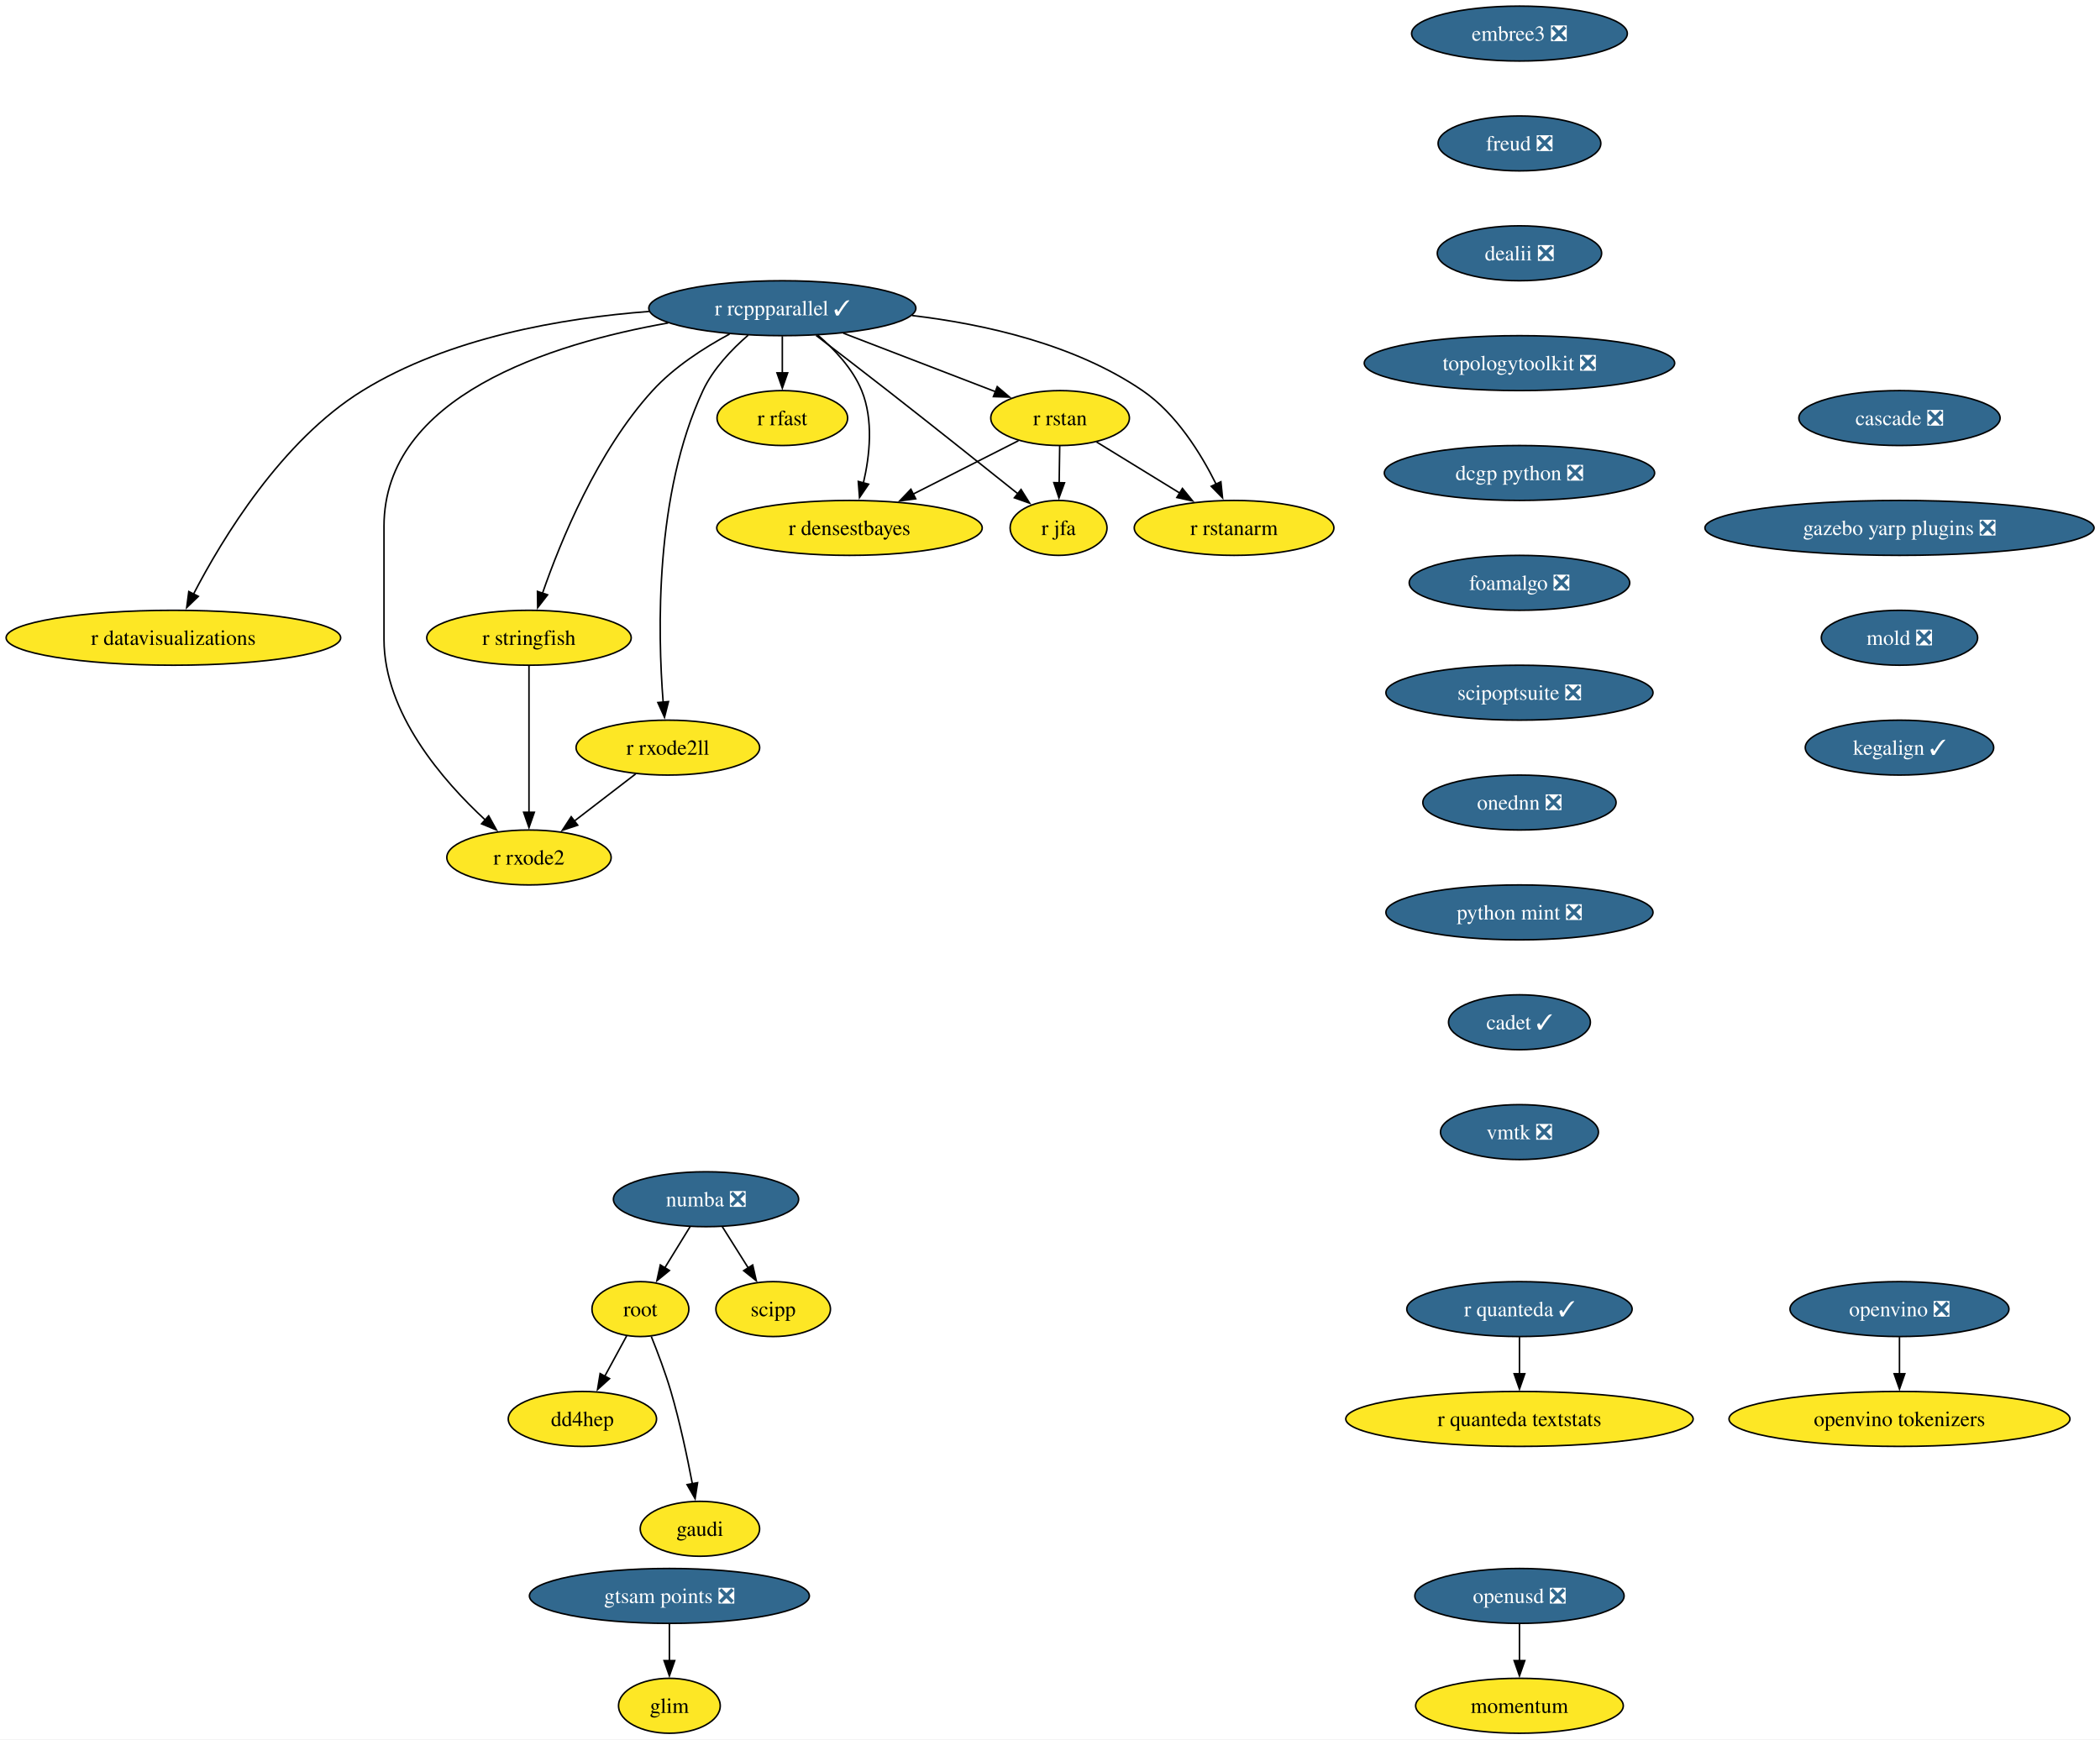
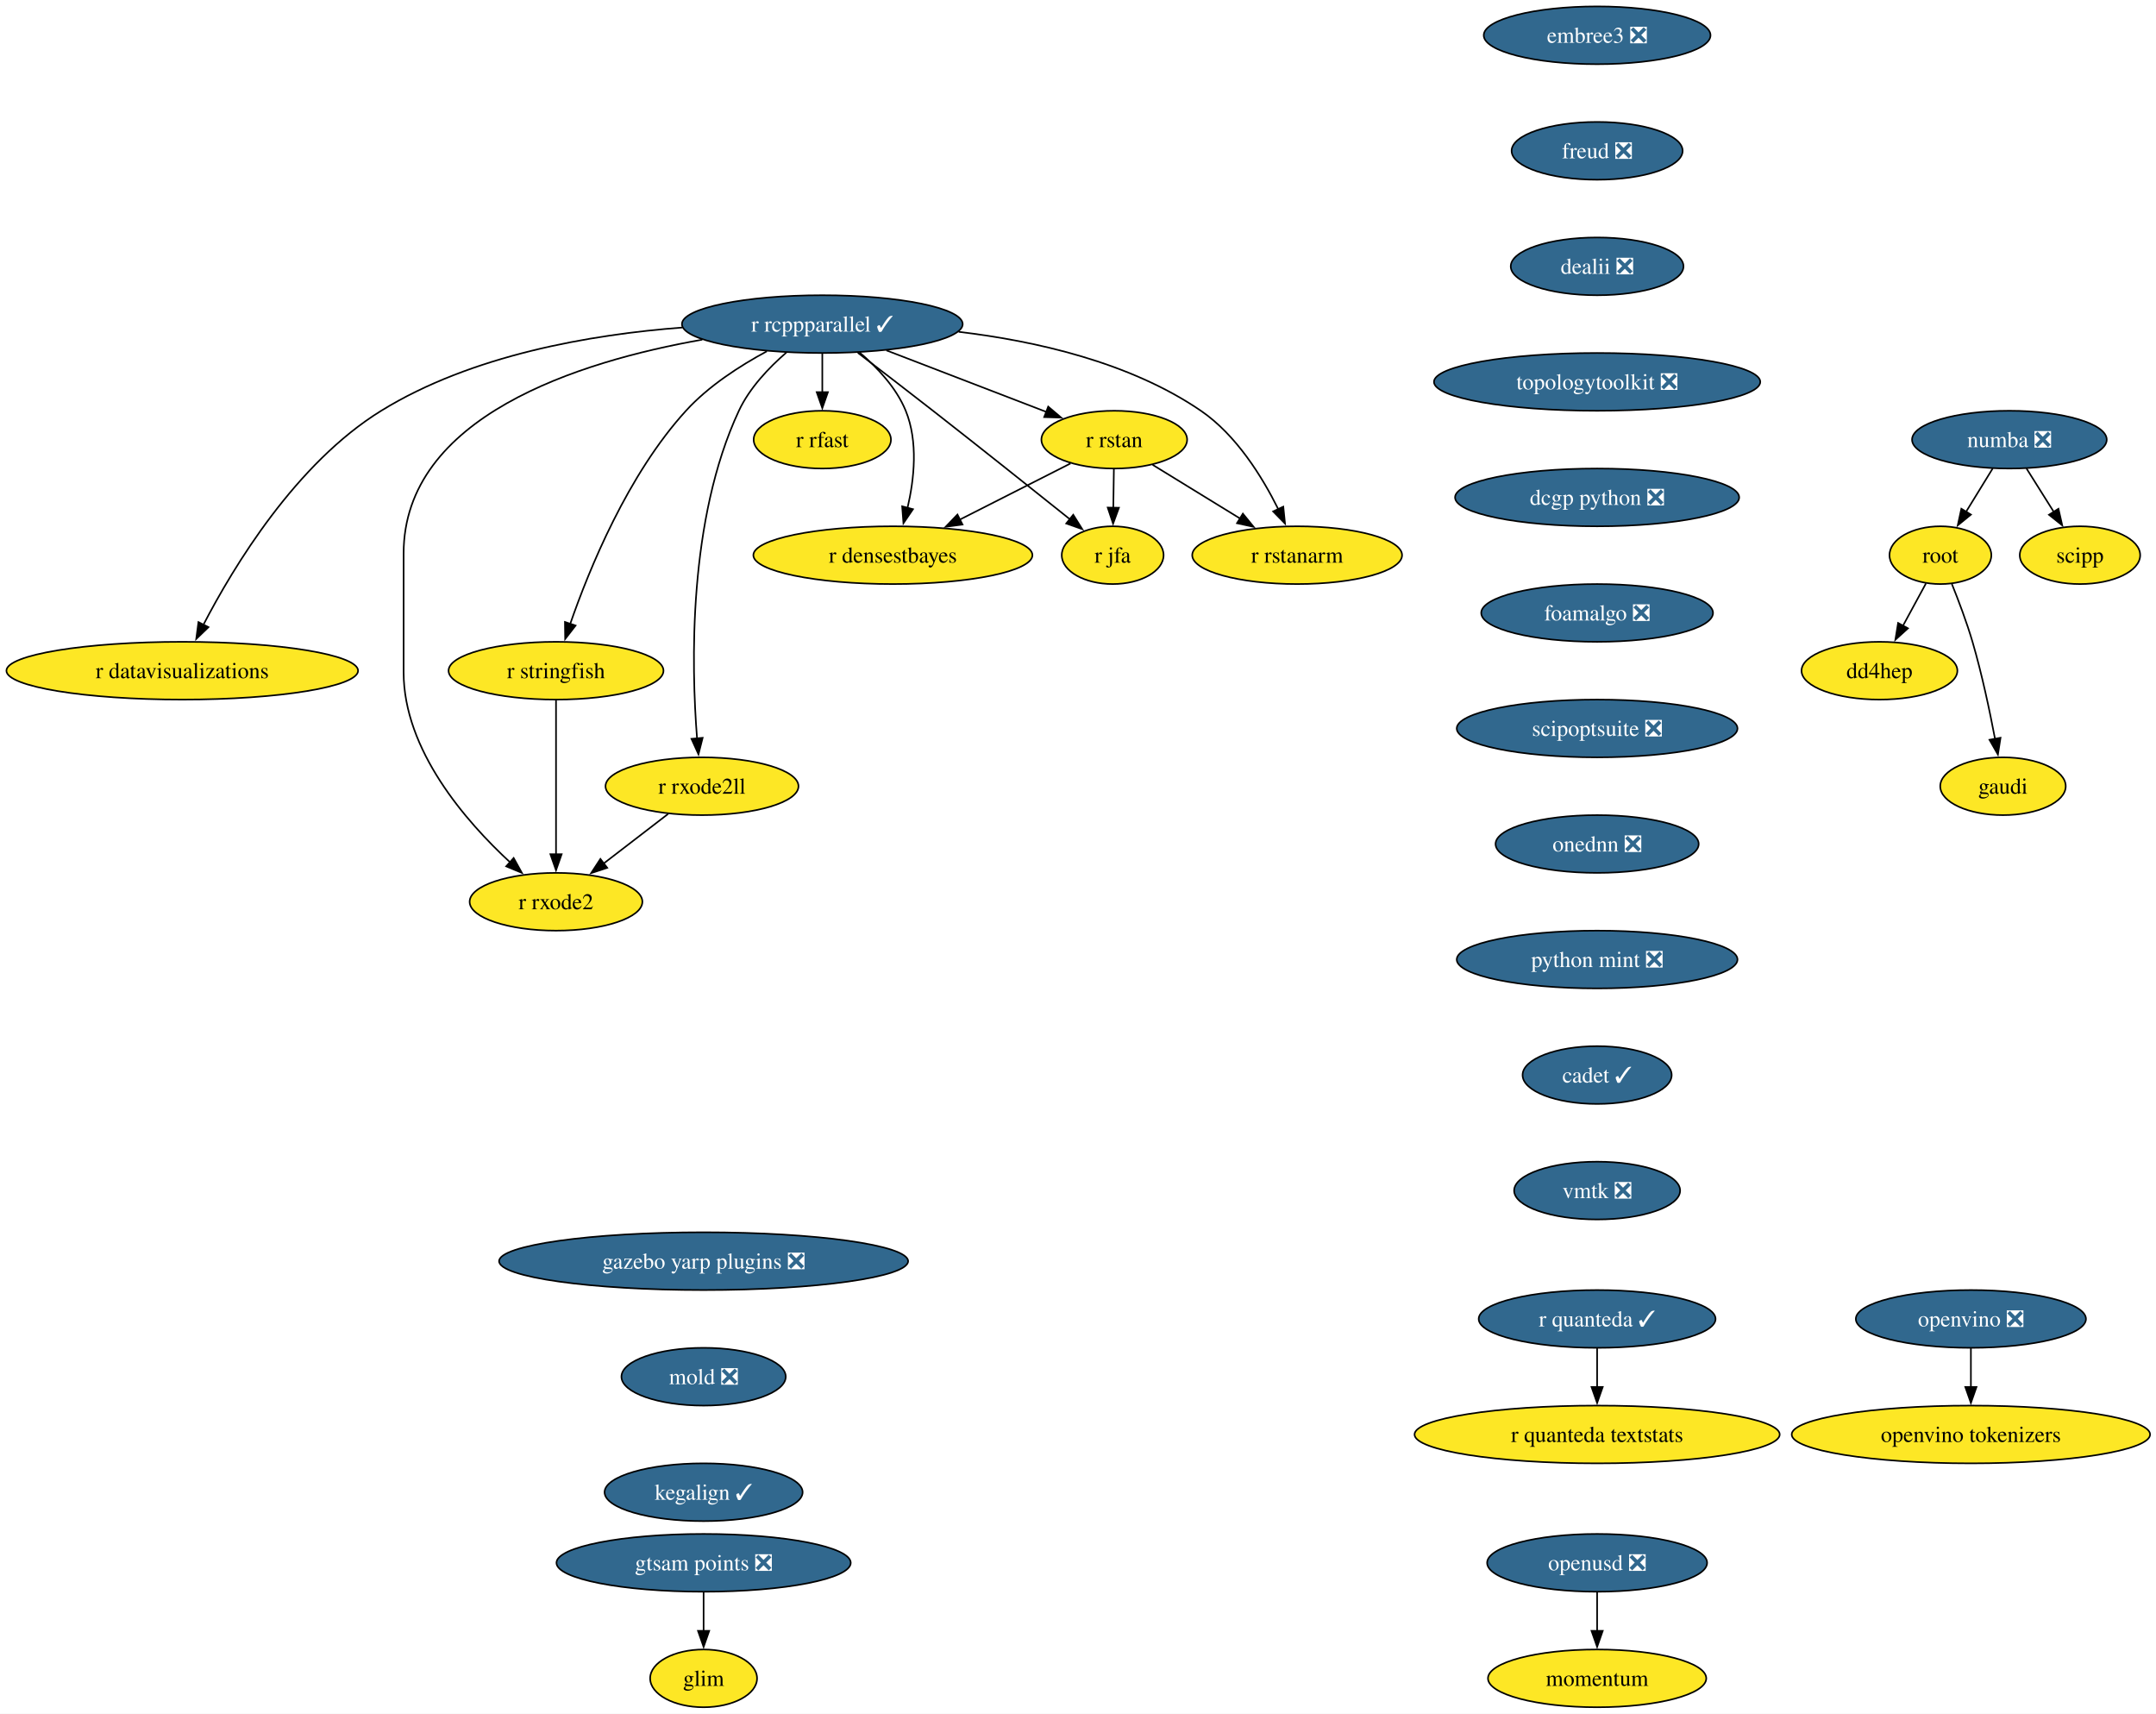
- <svg xmlns="http://www.w3.org/2000/svg" xmlns:xlink="http://www.w3.org/1999/xlink" width="1376pt" height="1140pt" viewBox="0.00 0.00 1376.00 1140.00">
-   <g id="graph0" class="graph" transform="scale(1 1) rotate(0) translate(4 1136)">
-     <polygon fill="white" stroke="none" points="-4,4 -4,-1136 1372.1,-1136 1372.1,4 -4,4" />
+ <svg xmlns="http://www.w3.org/2000/svg" xmlns:xlink="http://www.w3.org/1999/xlink" width="1344pt" height="1068pt" viewBox="0.00 0.00 1344.00 1068.00">
+   <g id="graph0" class="graph" transform="scale(1 1) rotate(0) translate(4 1064)">
+     <polygon fill="white" stroke="none" points="-4,4 -4,-1064 1340.32,-1064 1340.32,4 -4,4" />
    <g id="node1" class="node">
      <g id="a_node1">
        <a xlink:href="https://github.com/conda-forge/r-rcppparallel-feedstock/pull/45" xlink:title="r rcppparallel ✓">
-           <ellipse fill="#31688e" stroke="black" cx="508.61" cy="-934" rx="87.51" ry="18" />
-           <text xml:space="preserve" text-anchor="middle" x="508.61" y="-929.33" font-family="Times,serif" font-size="14.00" fill="white">r rcppparallel ✓</text>
+           <ellipse fill="#31688e" stroke="black" cx="508.61" cy="-862" rx="87.51" ry="18" />
+           <text xml:space="preserve" text-anchor="middle" x="508.61" y="-857.33" font-family="Times,serif" font-size="14.00" fill="white">r rcppparallel ✓</text>
        </a>
      </g>
    </g>
    <g id="node2" class="node">
      <g id="a_node2">
        <a xlink:href="https://github.com/conda-forge/r-rstan-feedstock" xlink:title="r rstan">
-           <ellipse fill="#fde725" stroke="black" cx="690.61" cy="-862" rx="45.42" ry="18" />
-           <text xml:space="preserve" text-anchor="middle" x="690.61" y="-857.33" font-family="Times,serif" font-size="14.00">r rstan</text>
+           <ellipse fill="#fde725" stroke="black" cx="690.61" cy="-790" rx="45.42" ry="18" />
+           <text xml:space="preserve" text-anchor="middle" x="690.61" y="-785.33" font-family="Times,serif" font-size="14.00">r rstan</text>
        </a>
      </g>
    </g>
    <g id="edge1" class="edge">
-       <path fill="none" stroke="black" d="M548.55,-917.64C578.09,-906.28 618.25,-890.83 648.33,-879.26" />
-       <polygon fill="black" stroke="black" points="649.43,-882.59 657.51,-875.73 646.92,-876.05 649.43,-882.59" />
+       <path fill="none" stroke="black" d="M548.55,-845.64C578.09,-834.28 618.25,-818.83 648.33,-807.26" />
+       <polygon fill="black" stroke="black" points="649.43,-810.59 657.51,-803.73 646.92,-804.05 649.43,-810.59" />
    </g>
    <g id="node3" class="node">
      <g id="a_node3">
        <a xlink:href="https://github.com/conda-forge/r-rstanarm-feedstock" xlink:title="r rstanarm">
-           <ellipse fill="#fde725" stroke="black" cx="804.61" cy="-790" rx="65.41" ry="18" />
-           <text xml:space="preserve" text-anchor="middle" x="804.61" y="-785.33" font-family="Times,serif" font-size="14.00">r rstanarm</text>
+           <ellipse fill="#fde725" stroke="black" cx="804.61" cy="-718" rx="65.41" ry="18" />
+           <text xml:space="preserve" text-anchor="middle" x="804.61" y="-713.33" font-family="Times,serif" font-size="14.00">r rstanarm</text>
        </a>
      </g>
    </g>
    <g id="edge2" class="edge">
-       <path fill="none" stroke="black" d="M593.6,-929.2C641.45,-923.52 700.31,-910.26 744.61,-880 766.68,-864.92 782.85,-838.8 792.81,-818.74" />
-       <polygon fill="black" stroke="black" points="795.97,-820.24 797.05,-809.7 789.64,-817.27 795.97,-820.24" />
+       <path fill="none" stroke="black" d="M593.6,-857.2C641.45,-851.52 700.31,-838.26 744.61,-808 766.68,-792.92 782.85,-766.8 792.81,-746.74" />
+       <polygon fill="black" stroke="black" points="795.97,-748.24 797.05,-737.7 789.64,-745.27 795.97,-748.24" />
    </g>
    <g id="node4" class="node">
      <g id="a_node4">
        <a xlink:href="https://github.com/conda-forge/r-rfast-feedstock" xlink:title="r rfast">
-           <ellipse fill="#fde725" stroke="black" cx="508.61" cy="-862" rx="42.79" ry="18" />
-           <text xml:space="preserve" text-anchor="middle" x="508.61" y="-857.33" font-family="Times,serif" font-size="14.00">r rfast</text>
+           <ellipse fill="#fde725" stroke="black" cx="508.61" cy="-790" rx="42.79" ry="18" />
+           <text xml:space="preserve" text-anchor="middle" x="508.61" y="-785.33" font-family="Times,serif" font-size="14.00">r rfast</text>
        </a>
      </g>
    </g>
    <g id="edge3" class="edge">
-       <path fill="none" stroke="black" d="M508.61,-915.7C508.61,-908.41 508.61,-899.73 508.61,-891.54" />
-       <polygon fill="black" stroke="black" points="512.11,-891.62 508.61,-881.62 505.11,-891.62 512.11,-891.62" />
+       <path fill="none" stroke="black" d="M508.61,-843.7C508.61,-836.41 508.61,-827.73 508.61,-819.54" />
+       <polygon fill="black" stroke="black" points="512.11,-819.62 508.61,-809.62 505.11,-819.62 512.11,-819.62" />
    </g>
    <g id="node5" class="node">
      <g id="a_node5">
        <a xlink:href="https://github.com/conda-forge/r-stringfish-feedstock" xlink:title="r stringfish">
-           <ellipse fill="#fde725" stroke="black" cx="342.61" cy="-718" rx="66.99" ry="18" />
-           <text xml:space="preserve" text-anchor="middle" x="342.61" y="-713.33" font-family="Times,serif" font-size="14.00">r stringfish</text>
+           <ellipse fill="#fde725" stroke="black" cx="342.61" cy="-646" rx="66.99" ry="18" />
+           <text xml:space="preserve" text-anchor="middle" x="342.61" y="-641.33" font-family="Times,serif" font-size="14.00">r stringfish</text>
        </a>
      </g>
    </g>
    <g id="edge4" class="edge">
-       <path fill="none" stroke="black" d="M474.04,-917.07C457.23,-908.02 437.67,-895.42 423.61,-880 387.41,-840.34 363.35,-781.51 351.41,-747.03" />
-       <polygon fill="black" stroke="black" points="354.8,-746.14 348.31,-737.76 348.17,-748.36 354.8,-746.14" />
+       <path fill="none" stroke="black" d="M474.04,-845.07C457.23,-836.02 437.67,-823.42 423.61,-808 387.41,-768.34 363.35,-709.51 351.41,-675.03" />
+       <polygon fill="black" stroke="black" points="354.8,-674.14 348.31,-665.76 348.17,-676.36 354.8,-674.14" />
    </g>
    <g id="node6" class="node">
      <g id="a_node6">
        <a xlink:href="https://github.com/conda-forge/r-datavisualizations-feedstock" xlink:title="r datavisualizations">
-           <ellipse fill="#fde725" stroke="black" cx="109.61" cy="-718" rx="109.61" ry="18" />
-           <text xml:space="preserve" text-anchor="middle" x="109.61" y="-713.33" font-family="Times,serif" font-size="14.00">r datavisualizations</text>
+           <ellipse fill="#fde725" stroke="black" cx="109.61" cy="-646" rx="109.61" ry="18" />
+           <text xml:space="preserve" text-anchor="middle" x="109.61" y="-641.33" font-family="Times,serif" font-size="14.00">r datavisualizations</text>
        </a>
      </g>
    </g>
    <g id="edge5" class="edge">
-       <path fill="none" stroke="black" d="M421.4,-931.88C364.26,-927.54 290,-914.76 233.61,-880 180.58,-847.31 141.71,-783.12 122.7,-746.44" />
-       <polygon fill="black" stroke="black" points="125.96,-745.14 118.33,-737.79 119.71,-748.29 125.96,-745.14" />
+       <path fill="none" stroke="black" d="M421.4,-859.88C364.26,-855.54 290,-842.76 233.61,-808 180.58,-775.31 141.71,-711.12 122.7,-674.44" />
+       <polygon fill="black" stroke="black" points="125.96,-673.14 118.33,-665.79 119.71,-676.29 125.96,-673.14" />
    </g>
    <g id="node7" class="node">
      <g id="a_node7">
        <a xlink:href="https://github.com/conda-forge/r-jfa-feedstock" xlink:title="r jfa">
-           <ellipse fill="#fde725" stroke="black" cx="689.61" cy="-790" rx="31.74" ry="18" />
-           <text xml:space="preserve" text-anchor="middle" x="689.61" y="-785.33" font-family="Times,serif" font-size="14.00">r jfa</text>
+           <ellipse fill="#fde725" stroke="black" cx="689.61" cy="-718" rx="31.74" ry="18" />
+           <text xml:space="preserve" text-anchor="middle" x="689.61" y="-713.33" font-family="Times,serif" font-size="14.00">r jfa</text>
        </a>
      </g>
    </g>
    <g id="edge6" class="edge">
-       <path fill="none" stroke="black" d="M530.74,-916.15C544.31,-905.78 562.01,-892.18 577.61,-880 607.02,-857.02 640.5,-830.35 663.13,-812.24" />
-       <polygon fill="black" stroke="black" points="665.03,-815.2 670.65,-806.22 660.66,-809.74 665.03,-815.2" />
+       <path fill="none" stroke="black" d="M530.74,-844.15C544.31,-833.78 562.01,-820.18 577.61,-808 607.02,-785.02 640.5,-758.35 663.13,-740.24" />
+       <polygon fill="black" stroke="black" points="665.03,-743.2 670.65,-734.22 660.66,-737.74 665.03,-743.2" />
    </g>
    <g id="node8" class="node">
      <g id="a_node8">
        <a xlink:href="https://github.com/conda-forge/r-densestbayes-feedstock" xlink:title="r densestbayes">
-           <ellipse fill="#fde725" stroke="black" cx="552.61" cy="-790" rx="86.98" ry="18" />
-           <text xml:space="preserve" text-anchor="middle" x="552.61" y="-785.33" font-family="Times,serif" font-size="14.00">r densestbayes</text>
+           <ellipse fill="#fde725" stroke="black" cx="552.61" cy="-718" rx="86.98" ry="18" />
+           <text xml:space="preserve" text-anchor="middle" x="552.61" y="-713.33" font-family="Times,serif" font-size="14.00">r densestbayes</text>
        </a>
      </g>
    </g>
    <g id="edge7" class="edge">
-       <path fill="none" stroke="black" d="M531.81,-916.37C542.77,-907.07 554.71,-894.44 560.61,-880 568.45,-860.8 565.92,-837.37 561.71,-819.38" />
-       <polygon fill="black" stroke="black" points="565.14,-818.66 559.18,-809.9 558.38,-820.46 565.14,-818.66" />
+       <path fill="none" stroke="black" d="M531.81,-844.37C542.77,-835.07 554.71,-822.44 560.61,-808 568.45,-788.8 565.92,-765.37 561.71,-747.38" />
+       <polygon fill="black" stroke="black" points="565.14,-746.66 559.18,-737.9 558.38,-748.46 565.14,-746.66" />
    </g>
    <g id="node9" class="node">
      <g id="a_node9">
        <a xlink:href="https://github.com/conda-forge/r-rxode2ll-feedstock" xlink:title="r rxode2ll">
-           <ellipse fill="#fde725" stroke="black" cx="433.61" cy="-646" rx="60.15" ry="18" />
-           <text xml:space="preserve" text-anchor="middle" x="433.61" y="-641.33" font-family="Times,serif" font-size="14.00">r rxode2ll</text>
+           <ellipse fill="#fde725" stroke="black" cx="433.61" cy="-574" rx="60.15" ry="18" />
+           <text xml:space="preserve" text-anchor="middle" x="433.61" y="-569.33" font-family="Times,serif" font-size="14.00">r rxode2ll</text>
        </a>
      </g>
    </g>
    <g id="edge8" class="edge">
-       <path fill="none" stroke="black" d="M486.25,-916.35C475.39,-906.95 463.26,-894.25 456.61,-880 424.92,-812.2 426.92,-721.4 430.53,-675.76" />
-       <polygon fill="black" stroke="black" points="434.01,-676.17 431.41,-665.9 427.04,-675.55 434.01,-676.17" />
+       <path fill="none" stroke="black" d="M486.25,-844.35C475.39,-834.95 463.26,-822.25 456.61,-808 424.92,-740.2 426.92,-649.4 430.53,-603.76" />
+       <polygon fill="black" stroke="black" points="434.01,-604.17 431.41,-593.9 427.04,-603.55 434.01,-604.17" />
    </g>
    <g id="node10" class="node">
      <g id="a_node10">
        <a xlink:href="https://github.com/conda-forge/r-rxode2-feedstock" xlink:title="r rxode2">
-           <ellipse fill="#fde725" stroke="black" cx="342.61" cy="-574" rx="53.84" ry="18" />
-           <text xml:space="preserve" text-anchor="middle" x="342.61" y="-569.33" font-family="Times,serif" font-size="14.00">r rxode2</text>
+           <ellipse fill="#fde725" stroke="black" cx="342.61" cy="-502" rx="53.84" ry="18" />
+           <text xml:space="preserve" text-anchor="middle" x="342.61" y="-497.32" font-family="Times,serif" font-size="14.00">r rxode2</text>
        </a>
      </g>
    </g>
    <g id="edge9" class="edge">
-       <path fill="none" stroke="black" d="M433.81,-924.32C356.69,-910.71 247.61,-876.37 247.61,-791 247.61,-791 247.61,-791 247.61,-717 247.61,-668.62 286.18,-624.24 314.17,-598.4" />
-       <polygon fill="black" stroke="black" points="316.2,-601.28 321.33,-592.01 311.54,-596.06 316.2,-601.28" />
+       <path fill="none" stroke="black" d="M433.81,-852.32C356.69,-838.71 247.61,-804.37 247.61,-719 247.61,-719 247.61,-719 247.61,-645 247.61,-596.62 286.18,-552.24 314.17,-526.4" />
+       <polygon fill="black" stroke="black" points="316.2,-529.28 321.33,-520.01 311.54,-524.06 316.2,-529.28" />
    </g>
    <g id="edge10" class="edge">
-       <path fill="none" stroke="black" d="M714.5,-846.33C730.37,-836.58 751.47,-823.63 769.26,-812.7" />
-       <polygon fill="black" stroke="black" points="770.78,-815.88 777.47,-807.67 767.11,-809.92 770.78,-815.88" />
+       <path fill="none" stroke="black" d="M714.5,-774.33C730.37,-764.58 751.47,-751.63 769.26,-740.7" />
+       <polygon fill="black" stroke="black" points="770.78,-743.88 777.47,-735.67 767.11,-737.92 770.78,-743.88" />
    </g>
    <g id="edge11" class="edge">
-       <path fill="none" stroke="black" d="M690.36,-843.7C690.25,-836.41 690.13,-827.73 690.01,-819.54" />
-       <polygon fill="black" stroke="black" points="693.51,-819.57 689.87,-809.62 686.52,-819.67 693.51,-819.57" />
+       <path fill="none" stroke="black" d="M690.36,-771.7C690.25,-764.41 690.13,-755.73 690.01,-747.54" />
+       <polygon fill="black" stroke="black" points="693.51,-747.57 689.87,-737.62 686.52,-747.67 693.51,-747.57" />
    </g>
    <g id="edge12" class="edge">
-       <path fill="none" stroke="black" d="M663.34,-847.17C643.68,-837.2 616.77,-823.55 594.4,-812.2" />
-       <polygon fill="black" stroke="black" points="596.01,-809.09 585.51,-807.69 592.85,-815.34 596.01,-809.09" />
+       <path fill="none" stroke="black" d="M663.34,-775.17C643.68,-765.2 616.77,-751.55 594.4,-740.2" />
+       <polygon fill="black" stroke="black" points="596.01,-737.09 585.51,-735.69 592.85,-743.34 596.01,-737.09" />
    </g>
    <g id="edge13" class="edge">
-       <path fill="none" stroke="black" d="M342.61,-699.59C342.61,-675.61 342.61,-632.14 342.61,-603.42" />
-       <polygon fill="black" stroke="black" points="346.11,-603.62 342.61,-593.62 339.11,-603.62 346.11,-603.62" />
+       <path fill="none" stroke="black" d="M342.61,-627.59C342.61,-603.61 342.61,-560.14 342.61,-531.42" />
+       <polygon fill="black" stroke="black" points="346.11,-531.62 342.61,-521.62 339.11,-531.62 346.11,-531.62" />
    </g>
    <g id="edge14" class="edge">
-       <path fill="none" stroke="black" d="M412.5,-628.76C400.59,-619.6 385.5,-608 372.4,-597.92" />
-       <polygon fill="black" stroke="black" points="374.54,-595.15 364.48,-591.83 370.28,-600.7 374.54,-595.15" />
+       <path fill="none" stroke="black" d="M412.5,-556.76C400.59,-547.6 385.5,-536 372.4,-525.92" />
+       <polygon fill="black" stroke="black" points="374.54,-523.15 364.48,-519.83 370.28,-528.7 374.54,-523.15" />
    </g>
    <g id="node11" class="node">
      <g id="a_node11">
        <a xlink:href="https://github.com/conda-forge/numba-feedstock/pull/186" xlink:title="numba ❎">
-           <ellipse fill="#31688e" stroke="black" cx="458.61" cy="-350" rx="60.68" ry="18" />
-           <text xml:space="preserve" text-anchor="middle" x="458.61" y="-345.32" font-family="Times,serif" font-size="14.00" fill="white">numba ❎</text>
+           <ellipse fill="#31688e" stroke="black" cx="1248.61" cy="-790" rx="60.68" ry="18" />
+           <text xml:space="preserve" text-anchor="middle" x="1248.61" y="-785.33" font-family="Times,serif" font-size="14.00" fill="white">numba ❎</text>
        </a>
      </g>
    </g>
    <g id="node12" class="node">
      <g id="a_node12">
        <a xlink:href="https://github.com/conda-forge/root-feedstock" xlink:title="root">
-           <ellipse fill="#fde725" stroke="black" cx="415.61" cy="-278" rx="31.74" ry="18" />
-           <text xml:space="preserve" text-anchor="middle" x="415.61" y="-273.32" font-family="Times,serif" font-size="14.00">root</text>
+           <ellipse fill="#fde725" stroke="black" cx="1205.61" cy="-718" rx="31.74" ry="18" />
+           <text xml:space="preserve" text-anchor="middle" x="1205.61" y="-713.33" font-family="Times,serif" font-size="14.00">root</text>
        </a>
      </g>
    </g>
    <g id="edge15" class="edge">
-       <path fill="none" stroke="black" d="M448.2,-332.05C443.21,-323.94 437.13,-314.04 431.58,-305.01" />
-       <polygon fill="black" stroke="black" points="434.63,-303.29 426.42,-296.6 428.67,-306.95 434.63,-303.29" />
+       <path fill="none" stroke="black" d="M1238.2,-772.05C1233.21,-763.94 1227.13,-754.04 1221.58,-745.01" />
+       <polygon fill="black" stroke="black" points="1224.63,-743.29 1216.42,-736.6 1218.67,-746.95 1224.63,-743.29" />
    </g>
    <g id="node13" class="node">
      <g id="a_node13">
        <a xlink:href="https://github.com/conda-forge/scipp-feedstock" xlink:title="scipp">
-           <ellipse fill="#fde725" stroke="black" cx="502.61" cy="-278" rx="37.53" ry="18" />
-           <text xml:space="preserve" text-anchor="middle" x="502.61" y="-273.32" font-family="Times,serif" font-size="14.00">scipp</text>
+           <ellipse fill="#fde725" stroke="black" cx="1292.61" cy="-718" rx="37.53" ry="18" />
+           <text xml:space="preserve" text-anchor="middle" x="1292.61" y="-713.33" font-family="Times,serif" font-size="14.00">scipp</text>
        </a>
      </g>
    </g>
    <g id="edge16" class="edge">
-       <path fill="none" stroke="black" d="M469.26,-332.05C474.36,-323.94 480.58,-314.04 486.26,-305.01" />
-       <polygon fill="black" stroke="black" points="489.19,-306.92 491.55,-296.59 483.27,-303.19 489.19,-306.92" />
+       <path fill="none" stroke="black" d="M1259.26,-772.05C1264.36,-763.94 1270.58,-754.04 1276.26,-745.01" />
+       <polygon fill="black" stroke="black" points="1279.19,-746.92 1281.55,-736.59 1273.27,-743.19 1279.19,-746.92" />
    </g>
    <g id="node14" class="node">
      <g id="a_node14">
        <a xlink:href="https://github.com/conda-forge/dd4hep-feedstock" xlink:title="dd4hep">
-           <ellipse fill="#fde725" stroke="black" cx="377.61" cy="-206" rx="48.58" ry="18" />
-           <text xml:space="preserve" text-anchor="middle" x="377.61" y="-201.33" font-family="Times,serif" font-size="14.00">dd4hep</text>
+           <ellipse fill="#fde725" stroke="black" cx="1167.61" cy="-646" rx="48.58" ry="18" />
+           <text xml:space="preserve" text-anchor="middle" x="1167.61" y="-641.33" font-family="Times,serif" font-size="14.00">dd4hep</text>
        </a>
      </g>
    </g>
    <g id="edge17" class="edge">
-       <path fill="none" stroke="black" d="M406.6,-260.41C402.31,-252.51 397.07,-242.85 392.23,-233.94" />
-       <polygon fill="black" stroke="black" points="395.38,-232.41 387.53,-225.29 389.23,-235.74 395.38,-232.41" />
+       <path fill="none" stroke="black" d="M1196.6,-700.41C1192.31,-692.51 1187.07,-682.85 1182.23,-673.94" />
+       <polygon fill="black" stroke="black" points="1185.38,-672.41 1177.53,-665.29 1179.23,-675.74 1185.38,-672.41" />
    </g>
    <g id="node15" class="node">
      <g id="a_node15">
        <a xlink:href="https://github.com/conda-forge/gaudi-feedstock" xlink:title="gaudi">
-           <ellipse fill="#fde725" stroke="black" cx="454.61" cy="-134" rx="39.11" ry="18" />
-           <text xml:space="preserve" text-anchor="middle" x="454.61" y="-129.32" font-family="Times,serif" font-size="14.00">gaudi</text>
+           <ellipse fill="#fde725" stroke="black" cx="1244.61" cy="-574" rx="39.11" ry="18" />
+           <text xml:space="preserve" text-anchor="middle" x="1244.61" y="-569.33" font-family="Times,serif" font-size="14.00">gaudi</text>
        </a>
      </g>
    </g>
    <g id="edge18" class="edge">
-       <path fill="none" stroke="black" d="M422.75,-260.04C426.9,-249.74 432,-236.27 435.61,-224 441.46,-204.05 446.32,-181.08 449.66,-163.48" />
-       <polygon fill="black" stroke="black" points="453.08,-164.21 451.45,-153.74 446.2,-162.95 453.08,-164.21" />
+       <path fill="none" stroke="black" d="M1212.75,-700.04C1216.9,-689.74 1222,-676.27 1225.61,-664 1231.46,-644.05 1236.32,-621.08 1239.66,-603.48" />
+       <polygon fill="black" stroke="black" points="1243.08,-604.21 1241.45,-593.74 1236.2,-602.95 1243.08,-604.21" />
    </g>
    <g id="node16" class="node">
      <g id="a_node16">
        <a xlink:href="https://github.com/conda-forge/r-quanteda-feedstock/pull/47" xlink:title="r quanteda ✓">
-           <ellipse fill="#31688e" stroke="black" cx="991.61" cy="-278" rx="73.83" ry="18" />
-           <text xml:space="preserve" text-anchor="middle" x="991.61" y="-273.32" font-family="Times,serif" font-size="14.00" fill="white">r quanteda ✓</text>
+           <ellipse fill="#31688e" stroke="black" cx="991.61" cy="-242" rx="73.83" ry="18" />
+           <text xml:space="preserve" text-anchor="middle" x="991.61" y="-237.32" font-family="Times,serif" font-size="14.00" fill="white">r quanteda ✓</text>
        </a>
      </g>
    </g>
    <g id="node17" class="node">
      <g id="a_node17">
        <a xlink:href="https://github.com/conda-forge/r-quanteda.textstats-feedstock" xlink:title="r quanteda textstats">
-           <ellipse fill="#fde725" stroke="black" cx="991.61" cy="-206" rx="113.82" ry="18" />
-           <text xml:space="preserve" text-anchor="middle" x="991.61" y="-201.32" font-family="Times,serif" font-size="14.00">r quanteda textstats</text>
+           <ellipse fill="#fde725" stroke="black" cx="991.61" cy="-170" rx="113.82" ry="18" />
+           <text xml:space="preserve" text-anchor="middle" x="991.61" y="-165.32" font-family="Times,serif" font-size="14.00">r quanteda textstats</text>
        </a>
      </g>
    </g>
    <g id="edge19" class="edge">
-       <path fill="none" stroke="black" d="M991.61,-259.7C991.61,-252.41 991.61,-243.73 991.61,-235.54" />
-       <polygon fill="black" stroke="black" points="995.11,-235.62 991.61,-225.62 988.11,-235.62 995.11,-235.62" />
+       <path fill="none" stroke="black" d="M991.61,-223.7C991.61,-216.41 991.61,-207.73 991.61,-199.54" />
+       <polygon fill="black" stroke="black" points="995.11,-199.62 991.61,-189.62 988.11,-199.62 995.11,-199.62" />
    </g>
    <g id="node18" class="node">
      <g id="a_node18">
        <a xlink:href="https://github.com/conda-forge/embree3-feedstock/pull/45" xlink:title="embree3 ❎">
-           <ellipse fill="#31688e" stroke="black" cx="991.61" cy="-1114" rx="70.68" ry="18" />
-           <text xml:space="preserve" text-anchor="middle" x="991.61" y="-1109.33" font-family="Times,serif" font-size="14.00" fill="white">embree3 ❎</text>
+           <ellipse fill="#31688e" stroke="black" cx="991.61" cy="-1042" rx="70.68" ry="18" />
+           <text xml:space="preserve" text-anchor="middle" x="991.61" y="-1037.33" font-family="Times,serif" font-size="14.00" fill="white">embree3 ❎</text>
        </a>
      </g>
    </g>
    <g id="node19" class="node">
      <g id="a_node19">
        <a xlink:href="https://github.com/conda-forge/freud-feedstock/pull/75" xlink:title="freud ❎">
-           <ellipse fill="#31688e" stroke="black" cx="991.61" cy="-1042" rx="53.31" ry="18" />
-           <text xml:space="preserve" text-anchor="middle" x="991.61" y="-1037.33" font-family="Times,serif" font-size="14.00" fill="white">freud ❎</text>
+           <ellipse fill="#31688e" stroke="black" cx="991.61" cy="-970" rx="53.31" ry="18" />
+           <text xml:space="preserve" text-anchor="middle" x="991.61" y="-965.33" font-family="Times,serif" font-size="14.00" fill="white">freud ❎</text>
        </a>
      </g>
    </g>
    <g id="node20" class="node">
      <g id="a_node20">
        <a xlink:href="https://github.com/conda-forge/dealii-feedstock/pull/37" xlink:title="dealii ❎">
-           <ellipse fill="#31688e" stroke="black" cx="991.61" cy="-970" rx="53.84" ry="18" />
-           <text xml:space="preserve" text-anchor="middle" x="991.61" y="-965.33" font-family="Times,serif" font-size="14.00" fill="white">dealii ❎</text>
+           <ellipse fill="#31688e" stroke="black" cx="991.61" cy="-898" rx="53.84" ry="18" />
+           <text xml:space="preserve" text-anchor="middle" x="991.61" y="-893.33" font-family="Times,serif" font-size="14.00" fill="white">dealii ❎</text>
        </a>
      </g>
    </g>
    <g id="node21" class="node">
      <g id="a_node21">
        <a xlink:href="https://github.com/conda-forge/topologytoolkit-feedstock/pull/101" xlink:title="topologytoolkit ❎">
-           <ellipse fill="#31688e" stroke="black" cx="991.61" cy="-898" rx="101.71" ry="18" />
-           <text xml:space="preserve" text-anchor="middle" x="991.61" y="-893.33" font-family="Times,serif" font-size="14.00" fill="white">topologytoolkit ❎</text>
+           <ellipse fill="#31688e" stroke="black" cx="991.61" cy="-826" rx="101.71" ry="18" />
+           <text xml:space="preserve" text-anchor="middle" x="991.61" y="-821.33" font-family="Times,serif" font-size="14.00" fill="white">topologytoolkit ❎</text>
        </a>
      </g>
    </g>
    <g id="node22" class="node">
      <g id="a_node22">
        <a xlink:href="https://github.com/conda-forge/dcgp-python-feedstock/pull/33" xlink:title="dcgp python ❎">
-           <ellipse fill="#31688e" stroke="black" cx="991.61" cy="-826" rx="88.56" ry="18" />
-           <text xml:space="preserve" text-anchor="middle" x="991.61" y="-821.33" font-family="Times,serif" font-size="14.00" fill="white">dcgp python ❎</text>
+           <ellipse fill="#31688e" stroke="black" cx="991.61" cy="-754" rx="88.56" ry="18" />
+           <text xml:space="preserve" text-anchor="middle" x="991.61" y="-749.33" font-family="Times,serif" font-size="14.00" fill="white">dcgp python ❎</text>
        </a>
      </g>
    </g>
    <g id="node23" class="node">
      <g id="a_node23">
        <a xlink:href="https://github.com/conda-forge/foamalgo-feedstock/pull/20" xlink:title="foamalgo ❎">
-           <ellipse fill="#31688e" stroke="black" cx="991.61" cy="-754" rx="72.25" ry="18" />
-           <text xml:space="preserve" text-anchor="middle" x="991.61" y="-749.33" font-family="Times,serif" font-size="14.00" fill="white">foamalgo ❎</text>
+           <ellipse fill="#31688e" stroke="black" cx="991.61" cy="-682" rx="72.25" ry="18" />
+           <text xml:space="preserve" text-anchor="middle" x="991.61" y="-677.33" font-family="Times,serif" font-size="14.00" fill="white">foamalgo ❎</text>
        </a>
      </g>
    </g>
    <g id="node24" class="node">
      <g id="a_node24">
        <a xlink:href="https://github.com/conda-forge/scipoptsuite-feedstock/pull/104" xlink:title="scipoptsuite ❎">
-           <ellipse fill="#31688e" stroke="black" cx="991.61" cy="-682" rx="87.51" ry="18" />
-           <text xml:space="preserve" text-anchor="middle" x="991.61" y="-677.33" font-family="Times,serif" font-size="14.00" fill="white">scipoptsuite ❎</text>
+           <ellipse fill="#31688e" stroke="black" cx="991.61" cy="-610" rx="87.51" ry="18" />
+           <text xml:space="preserve" text-anchor="middle" x="991.61" y="-605.33" font-family="Times,serif" font-size="14.00" fill="white">scipoptsuite ❎</text>
        </a>
      </g>
    </g>
    <g id="node25" class="node">
      <g id="a_node25">
        <a xlink:href="https://github.com/conda-forge/onednn-feedstock/pull/104" xlink:title="onednn ❎">
-           <ellipse fill="#31688e" stroke="black" cx="991.61" cy="-610" rx="63.31" ry="18" />
-           <text xml:space="preserve" text-anchor="middle" x="991.61" y="-605.33" font-family="Times,serif" font-size="14.00" fill="white">onednn ❎</text>
+           <ellipse fill="#31688e" stroke="black" cx="991.61" cy="-538" rx="63.31" ry="18" />
+           <text xml:space="preserve" text-anchor="middle" x="991.61" y="-533.33" font-family="Times,serif" font-size="14.00" fill="white">onednn ❎</text>
        </a>
      </g>
    </g>
    <g id="node26" class="node">
      <g id="a_node26">
        <a xlink:href="https://github.com/conda-forge/python-mint-feedstock/pull/84" xlink:title="python mint ❎">
-           <ellipse fill="#31688e" stroke="black" cx="991.61" cy="-538" rx="87.51" ry="18" />
-           <text xml:space="preserve" text-anchor="middle" x="991.61" y="-533.33" font-family="Times,serif" font-size="14.00" fill="white">python mint ❎</text>
+           <ellipse fill="#31688e" stroke="black" cx="991.61" cy="-466" rx="87.51" ry="18" />
+           <text xml:space="preserve" text-anchor="middle" x="991.61" y="-461.32" font-family="Times,serif" font-size="14.00" fill="white">python mint ❎</text>
        </a>
      </g>
    </g>
    <g id="node27" class="node">
      <g id="a_node27">
        <a xlink:href="https://github.com/conda-forge/cadet-feedstock/pull/42" xlink:title="cadet ✓">
-           <ellipse fill="#31688e" stroke="black" cx="991.61" cy="-466" rx="46.47" ry="18" />
-           <text xml:space="preserve" text-anchor="middle" x="991.61" y="-461.32" font-family="Times,serif" font-size="14.00" fill="white">cadet ✓</text>
+           <ellipse fill="#31688e" stroke="black" cx="991.61" cy="-394" rx="46.47" ry="18" />
+           <text xml:space="preserve" text-anchor="middle" x="991.61" y="-389.32" font-family="Times,serif" font-size="14.00" fill="white">cadet ✓</text>
        </a>
      </g>
    </g>
    <g id="node28" class="node">
      <g id="a_node28">
        <a xlink:href="https://github.com/conda-forge/vmtk-feedstock/pull/42" xlink:title="vmtk ❎">
-           <ellipse fill="#31688e" stroke="black" cx="991.61" cy="-394" rx="51.74" ry="18" />
-           <text xml:space="preserve" text-anchor="middle" x="991.61" y="-389.32" font-family="Times,serif" font-size="14.00" fill="white">vmtk ❎</text>
+           <ellipse fill="#31688e" stroke="black" cx="991.61" cy="-322" rx="51.74" ry="18" />
+           <text xml:space="preserve" text-anchor="middle" x="991.61" y="-317.32" font-family="Times,serif" font-size="14.00" fill="white">vmtk ❎</text>
        </a>
      </g>
    </g>
    <g id="node29" class="node">
      <g id="a_node29">
-         <a xlink:href="https://github.com/conda-forge/cascade-feedstock/pull/45" xlink:title="cascade ❎">
-           <ellipse fill="#31688e" stroke="black" cx="1240.61" cy="-862" rx="65.94" ry="18" />
-           <text xml:space="preserve" text-anchor="middle" x="1240.61" y="-857.33" font-family="Times,serif" font-size="14.00" fill="white">cascade ❎</text>
+         <a xlink:href="https://github.com/conda-forge/gazebo-yarp-plugins-feedstock/pull/62" xlink:title="gazebo yarp plugins ❎">
+           <ellipse fill="#31688e" stroke="black" cx="434.61" cy="-278" rx="127.49" ry="18" />
+           <text xml:space="preserve" text-anchor="middle" x="434.61" y="-273.32" font-family="Times,serif" font-size="14.00" fill="white">gazebo yarp plugins ❎</text>
        </a>
      </g>
    </g>
    <g id="node30" class="node">
      <g id="a_node30">
-         <a xlink:href="https://github.com/conda-forge/gazebo-yarp-plugins-feedstock/pull/62" xlink:title="gazebo yarp plugins ❎">
-           <ellipse fill="#31688e" stroke="black" cx="1240.61" cy="-790" rx="127.49" ry="18" />
-           <text xml:space="preserve" text-anchor="middle" x="1240.61" y="-785.33" font-family="Times,serif" font-size="14.00" fill="white">gazebo yarp plugins ❎</text>
+         <a xlink:href="https://github.com/conda-forge/mold-feedstock/pull/48" xlink:title="mold ❎">
+           <ellipse fill="#31688e" stroke="black" cx="434.61" cy="-206" rx="51.21" ry="18" />
+           <text xml:space="preserve" text-anchor="middle" x="434.61" y="-201.33" font-family="Times,serif" font-size="14.00" fill="white">mold ❎</text>
+         </a>
+       </g>
+     </g>
+     <g id="node33" class="node">
+       <g id="a_node33">
+         <a xlink:href="https://github.com/conda-forge/kegalign-feedstock/pull/14" xlink:title="kegalign ✓">
+           <ellipse fill="#31688e" stroke="black" cx="434.61" cy="-134" rx="61.73" ry="18" />
+           <text xml:space="preserve" text-anchor="middle" x="434.61" y="-129.32" font-family="Times,serif" font-size="14.00" fill="white">kegalign ✓</text>
        </a>
      </g>
    </g>
    <g id="node31" class="node">
      <g id="a_node31">
-         <a xlink:href="https://github.com/conda-forge/mold-feedstock/pull/48" xlink:title="mold ❎">
-           <ellipse fill="#31688e" stroke="black" cx="1240.61" cy="-718" rx="51.21" ry="18" />
-           <text xml:space="preserve" text-anchor="middle" x="1240.61" y="-713.33" font-family="Times,serif" font-size="14.00" fill="white">mold ❎</text>
-         </a>
-       </g>
+         <a xlink:href="https://github.com/conda-forge/openvino-feedstock/pull/167" xlink:title="openvino ❎">
+           <ellipse fill="#31688e" stroke="black" cx="1224.61" cy="-242" rx="71.73" ry="18" />
+           <text xml:space="preserve" text-anchor="middle" x="1224.61" y="-237.32" font-family="Times,serif" font-size="14.00" fill="white">openvino ❎</text>
+         </a>
+       </g>
+     </g>
+     <g id="node32" class="node">
+       <g id="a_node32">
+         <a xlink:href="https://github.com/conda-forge/openvino-tokenizers-feedstock" xlink:title="openvino tokenizers">
+           <ellipse fill="#fde725" stroke="black" cx="1224.61" cy="-170" rx="111.71" ry="18" />
+           <text xml:space="preserve" text-anchor="middle" x="1224.61" y="-165.32" font-family="Times,serif" font-size="14.00">openvino tokenizers</text>
+         </a>
+       </g>
+     </g>
+     <g id="edge31" class="edge">
+       <path fill="none" stroke="black" d="M1224.61,-223.7C1224.61,-216.41 1224.61,-207.73 1224.61,-199.54" />
+       <polygon fill="black" stroke="black" points="1228.11,-199.62 1224.61,-189.62 1221.11,-199.62 1228.11,-199.62" />
    </g>
    <g id="node34" class="node">
      <g id="a_node34">
-         <a xlink:href="https://github.com/conda-forge/kegalign-feedstock/pull/14" xlink:title="kegalign ✓">
-           <ellipse fill="#31688e" stroke="black" cx="1240.61" cy="-646" rx="61.73" ry="18" />
-           <text xml:space="preserve" text-anchor="middle" x="1240.61" y="-641.33" font-family="Times,serif" font-size="14.00" fill="white">kegalign ✓</text>
-         </a>
-       </g>
-     </g>
-     <g id="node32" class="node">
-       <g id="a_node32">
-         <a xlink:href="https://github.com/conda-forge/openvino-feedstock/pull/167" xlink:title="openvino ❎">
-           <ellipse fill="#31688e" stroke="black" cx="1240.61" cy="-278" rx="71.73" ry="18" />
-           <text xml:space="preserve" text-anchor="middle" x="1240.61" y="-273.32" font-family="Times,serif" font-size="14.00" fill="white">openvino ❎</text>
-         </a>
-       </g>
-     </g>
-     <g id="node33" class="node">
-       <g id="a_node33">
-         <a xlink:href="https://github.com/conda-forge/openvino-tokenizers-feedstock" xlink:title="openvino tokenizers">
-           <ellipse fill="#fde725" stroke="black" cx="1240.61" cy="-206" rx="111.71" ry="18" />
-           <text xml:space="preserve" text-anchor="middle" x="1240.61" y="-201.32" font-family="Times,serif" font-size="14.00">openvino tokenizers</text>
-         </a>
-       </g>
-     </g>
-     <g id="edge32" class="edge">
-       <path fill="none" stroke="black" d="M1240.61,-259.7C1240.61,-252.41 1240.61,-243.73 1240.61,-235.54" />
-       <polygon fill="black" stroke="black" points="1244.11,-235.62 1240.61,-225.62 1237.11,-235.62 1244.11,-235.62" />
-     </g>
-     <g id="node35" class="node">
-       <g id="a_node35">
        <a xlink:href="https://github.com/conda-forge/momentum-feedstock" xlink:title="momentum">
          <ellipse fill="#fde725" stroke="black" cx="991.61" cy="-18" rx="68.04" ry="18" />
          <text xml:space="preserve" text-anchor="middle" x="991.61" y="-13.32" font-family="Times,serif" font-size="14.00">momentum</text>
        </a>
      </g>
    </g>
-     <g id="node36" class="node">
-       <g id="a_node36">
+     <g id="node35" class="node">
+       <g id="a_node35">
        <a xlink:href="https://github.com/conda-forge/openusd-feedstock/pull/31" xlink:title="openusd ❎">
          <ellipse fill="#31688e" stroke="black" cx="991.61" cy="-90" rx="68.57" ry="18" />
          <text xml:space="preserve" text-anchor="middle" x="991.61" y="-85.33" font-family="Times,serif" font-size="14.00" fill="white">openusd ❎</text>
        </a>
      </g>
    </g>
-     <g id="edge34" class="edge">
+     <g id="edge33" class="edge">
      <path fill="none" stroke="black" d="M991.61,-71.7C991.61,-64.41 991.61,-55.73 991.61,-47.54" />
      <polygon fill="black" stroke="black" points="995.11,-47.62 991.61,-37.62 988.11,-47.62 995.11,-47.62" />
    </g>
-     <g id="node37" class="node">
-       <g id="a_node37">
+     <g id="node36" class="node">
+       <g id="a_node36">
        <a xlink:href="https://github.com/conda-forge/gtsam-points-feedstock/pull/11" xlink:title="gtsam points ❎">
          <ellipse fill="#31688e" stroke="black" cx="434.61" cy="-90" rx="91.72" ry="18" />
          <text xml:space="preserve" text-anchor="middle" x="434.61" y="-85.33" font-family="Times,serif" font-size="14.00" fill="white">gtsam points ❎</text>
        </a>
      </g>
    </g>
-     <g id="node38" class="node">
-       <g id="a_node38">
+     <g id="node37" class="node">
+       <g id="a_node37">
        <a xlink:href="https://github.com/conda-forge/glim-feedstock" xlink:title="glim">
          <ellipse fill="#fde725" stroke="black" cx="434.61" cy="-18" rx="33.32" ry="18" />
          <text xml:space="preserve" text-anchor="middle" x="434.61" y="-13.32" font-family="Times,serif" font-size="14.00">glim</text>
        </a>
      </g>
    </g>
-     <g id="edge35" class="edge">
+     <g id="edge34" class="edge">
      <path fill="none" stroke="black" d="M434.61,-71.7C434.61,-64.41 434.61,-55.73 434.61,-47.54" />
      <polygon fill="black" stroke="black" points="438.11,-47.62 434.61,-37.62 431.11,-47.62 438.11,-47.62" />
    </g>
  </g>
</svg>
